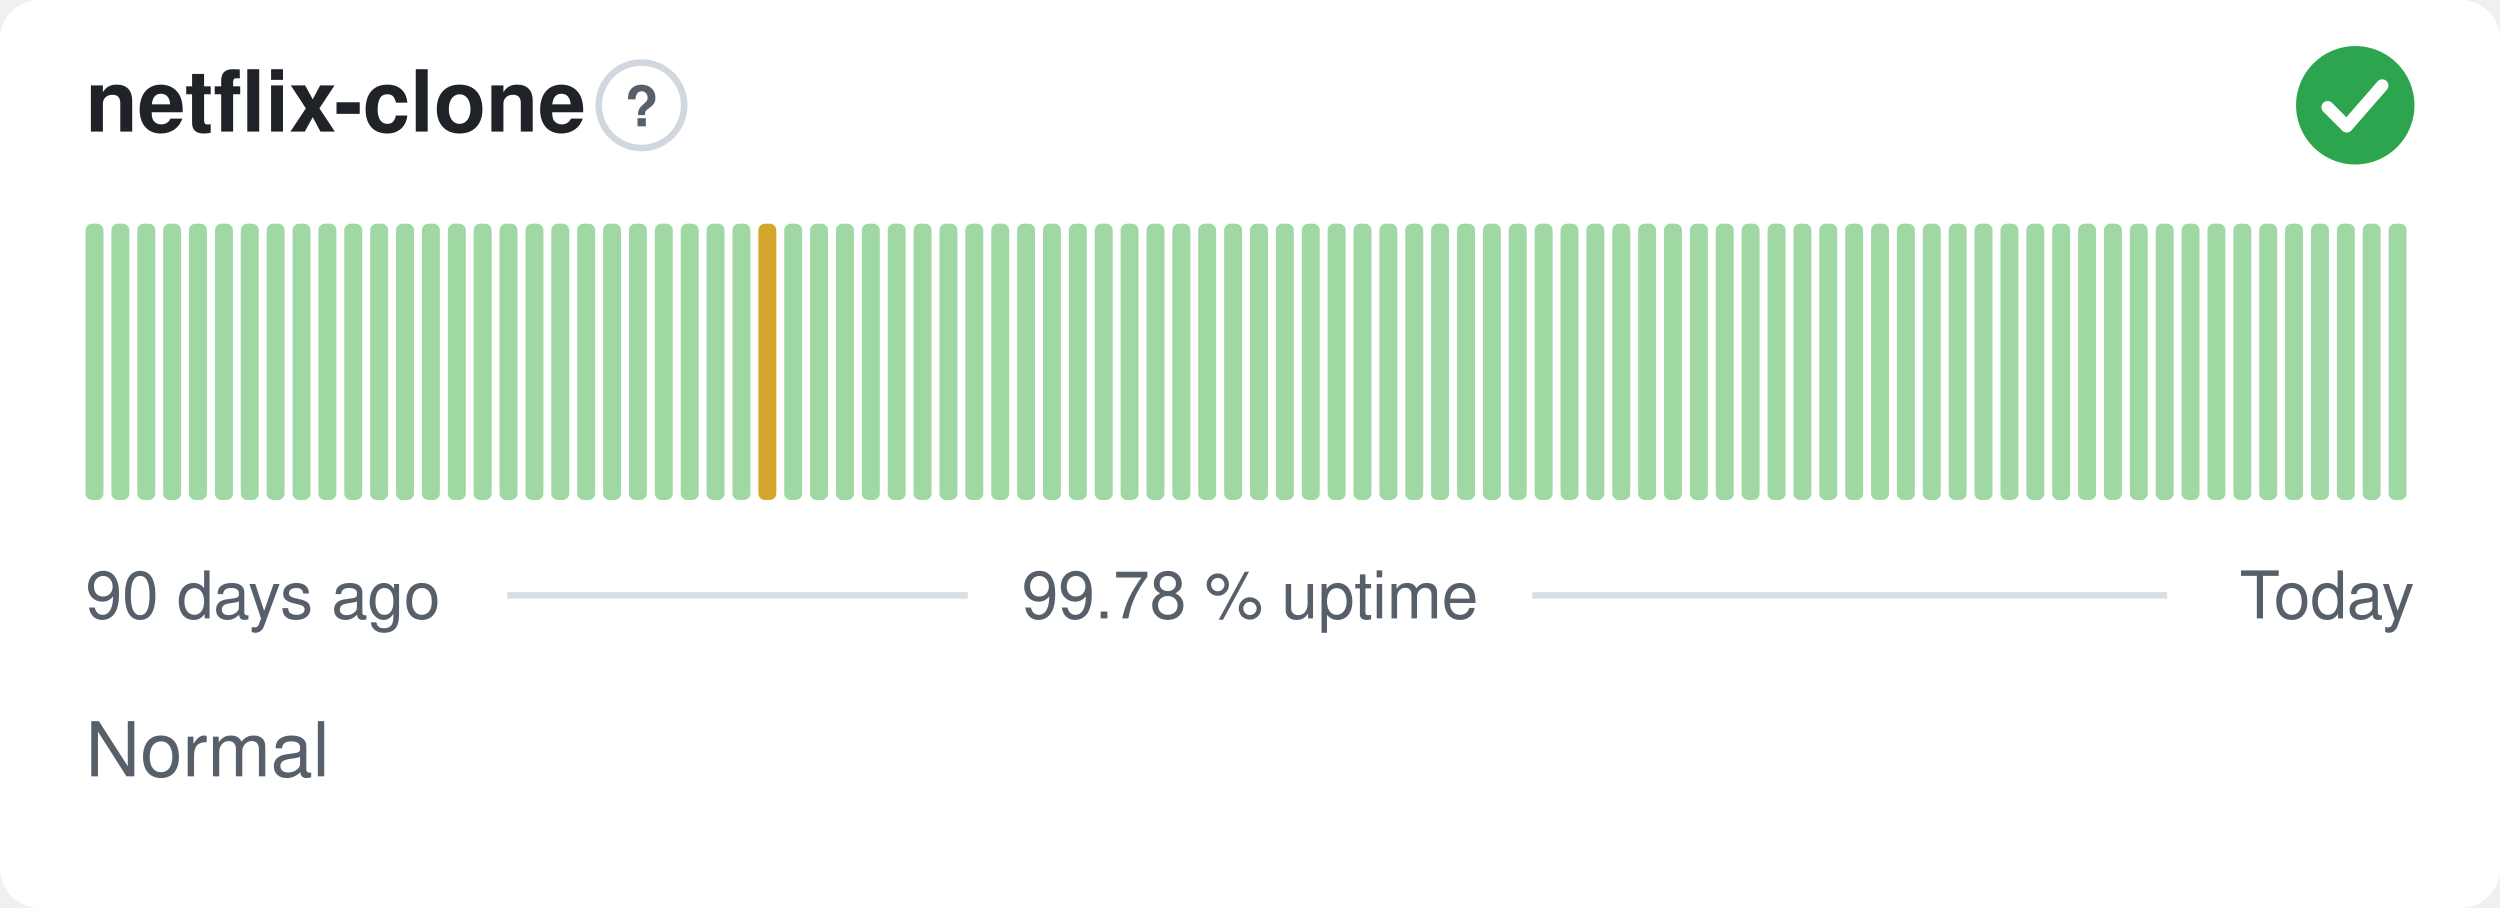
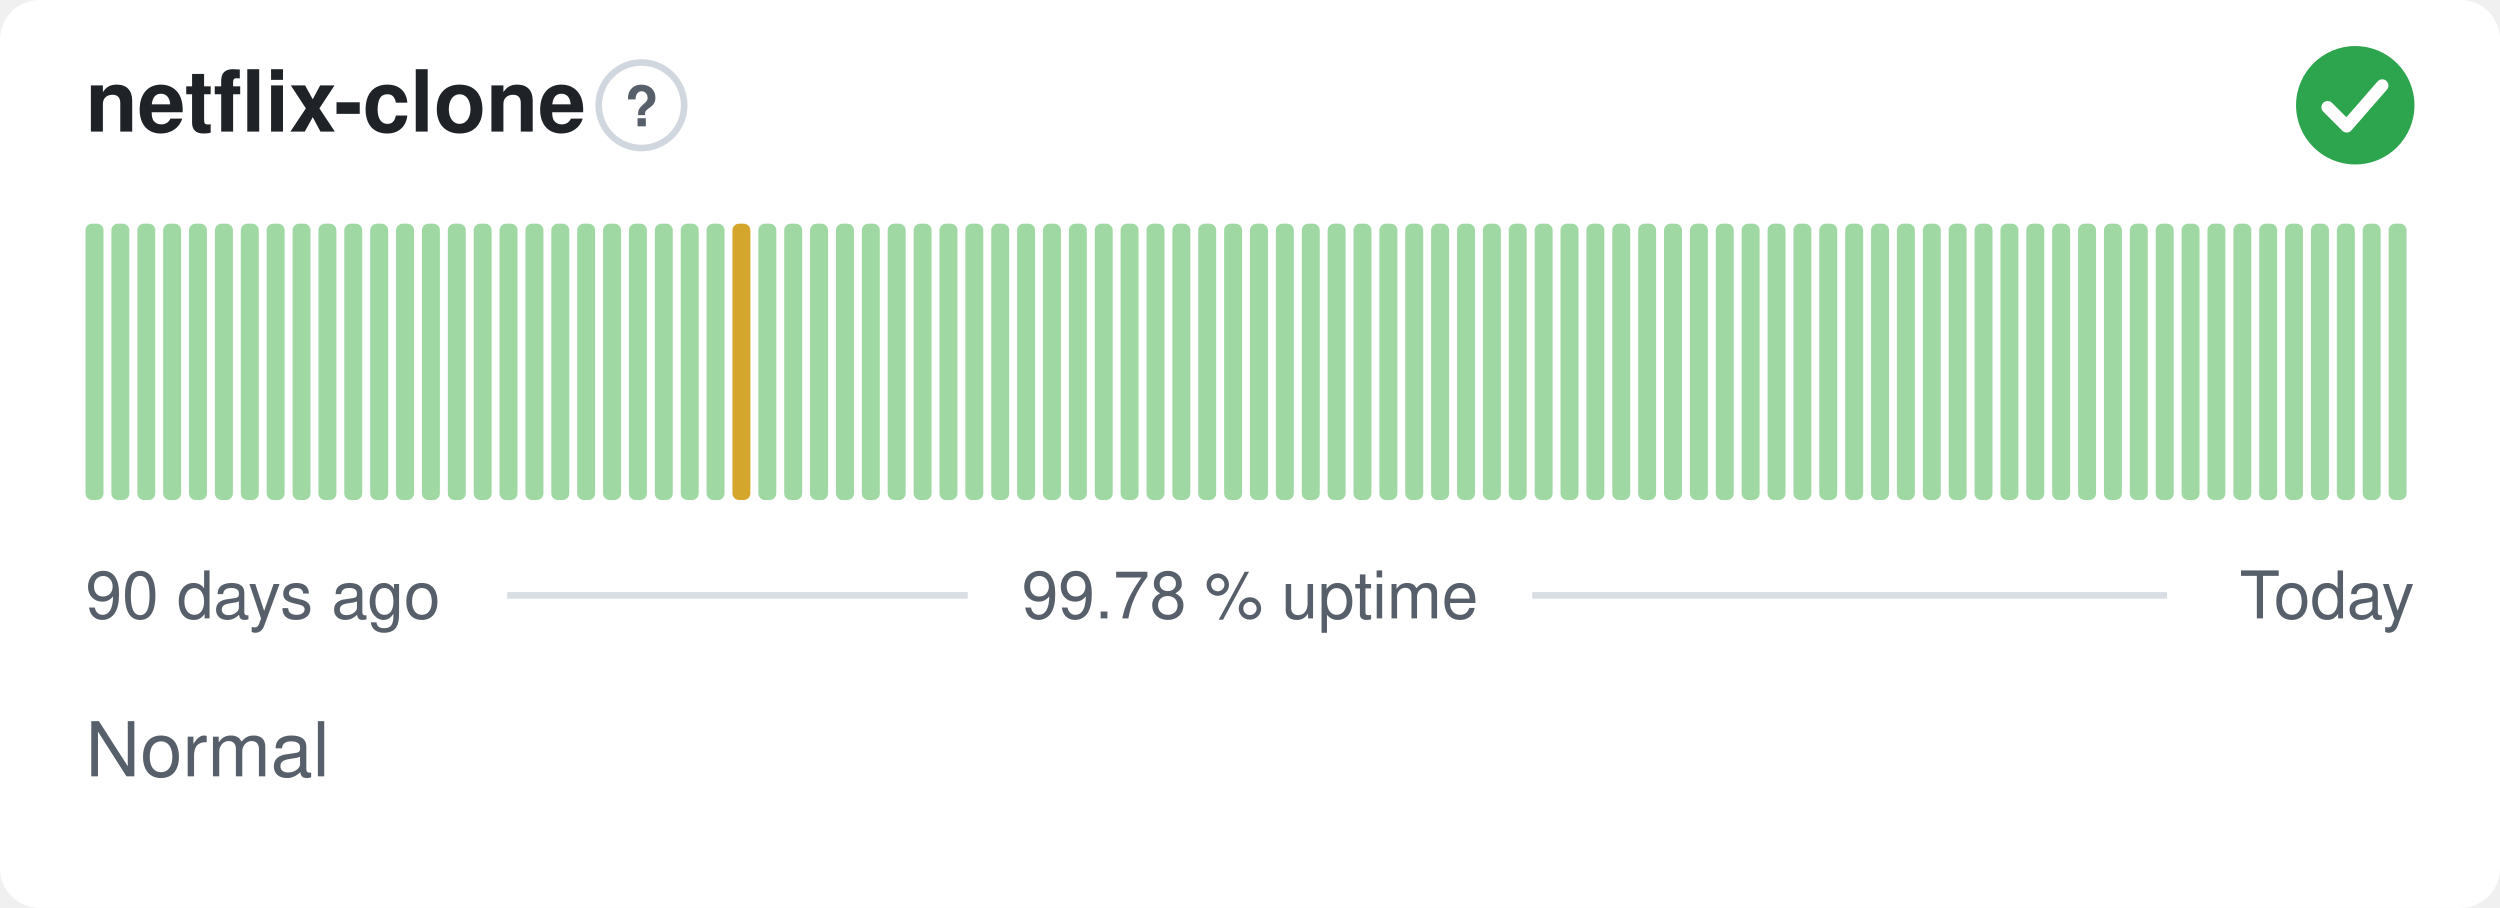
<svg xmlns="http://www.w3.org/2000/svg" width="380" height="138" viewBox="0 0 380 138" role="img" aria-label="netflix-clone: Normal, 99.78 % uptime over the last 90 days" font-family="-apple-system,BlinkMacSystemFont,'Segoe UI',Helvetica,Arial,sans-serif">
  <style>
    @media (prefers-color-scheme: dark) {
      .bg { fill: #0d1117 }
      .title { fill: #e6edf3 }
      .muted { fill: #8b949e }
      .hint { stroke: #30363d }
      .rule { stroke: #30363d }
      .nodata { fill: #21262d }
    }
  </style>
  <rect class="bg" width="380" height="138" rx="6" fill="#ffffff" />
  <text class="title" x="13" y="20" font-size="13" font-weight="600" fill="#1f2328">netflix-clone</text>
  <circle class="hint" cx="97.5" cy="16" r="6.5" fill="none" stroke="#d0d7de" stroke-width="1" />
  <text class="muted" x="97.5" y="19.2" text-anchor="middle" font-size="8.5" font-weight="700" fill="#57606a">?</text>
  <circle cx="358" cy="16" r="9" fill="#2da44e" />
  <path d="M353.80 16.30l2.90 2.90 5.40 -6.20" fill="none" stroke="#fff" stroke-width="1.89" stroke-linecap="round" stroke-linejoin="round" />
  <rect x="13.00" y="34.00" width="2.73" height="42.00" rx="1" fill="#9fd8a3" />
  <rect x="16.93" y="34.00" width="2.73" height="42.00" rx="1" fill="#9fd8a3" />
  <rect x="20.87" y="34.00" width="2.73" height="42.00" rx="1" fill="#9fd8a3" />
  <rect x="24.80" y="34.00" width="2.73" height="42.00" rx="1" fill="#9fd8a3" />
  <rect x="28.73" y="34.00" width="2.73" height="42.00" rx="1" fill="#9fd8a3" />
  <rect x="32.67" y="34.00" width="2.73" height="42.00" rx="1" fill="#9fd8a3" />
  <rect x="36.60" y="34.00" width="2.73" height="42.00" rx="1" fill="#9fd8a3" />
  <rect x="40.53" y="34.00" width="2.73" height="42.00" rx="1" fill="#9fd8a3" />
  <rect x="44.47" y="34.00" width="2.73" height="42.00" rx="1" fill="#9fd8a3" />
  <rect x="48.40" y="34.00" width="2.73" height="42.00" rx="1" fill="#9fd8a3" />
  <rect x="52.33" y="34.00" width="2.73" height="42.00" rx="1" fill="#9fd8a3" />
  <rect x="56.27" y="34.00" width="2.73" height="42.00" rx="1" fill="#9fd8a3" />
  <rect x="60.20" y="34.00" width="2.73" height="42.00" rx="1" fill="#9fd8a3" />
  <rect x="64.13" y="34.00" width="2.73" height="42.00" rx="1" fill="#9fd8a3" />
  <rect x="68.07" y="34.00" width="2.73" height="42.00" rx="1" fill="#9fd8a3" />
  <rect x="72.00" y="34.00" width="2.73" height="42.00" rx="1" fill="#9fd8a3" />
  <rect x="75.93" y="34.00" width="2.73" height="42.00" rx="1" fill="#9fd8a3" />
  <rect x="79.87" y="34.00" width="2.73" height="42.00" rx="1" fill="#9fd8a3" />
  <rect x="83.80" y="34.00" width="2.73" height="42.00" rx="1" fill="#9fd8a3" />
  <rect x="87.73" y="34.00" width="2.73" height="42.00" rx="1" fill="#9fd8a3" />
  <rect x="91.67" y="34.00" width="2.73" height="42.00" rx="1" fill="#9fd8a3" />
  <rect x="95.60" y="34.00" width="2.73" height="42.00" rx="1" fill="#9fd8a3" />
  <rect x="99.53" y="34.00" width="2.73" height="42.00" rx="1" fill="#9fd8a3" />
  <rect x="103.47" y="34.00" width="2.73" height="42.00" rx="1" fill="#9fd8a3" />
  <rect x="107.40" y="34.00" width="2.73" height="42.00" rx="1" fill="#9fd8a3" />
-   <rect x="111.33" y="34.00" width="2.73" height="42.00" rx="1" fill="#9fd8a3" />
-   <rect x="115.27" y="34.00" width="2.73" height="42.00" rx="1" fill="#d4a72c" />
+   <rect x="111.33" y="34.00" width="2.73" height="42.00" rx="1" fill="#d4a72c" />
+   <rect x="115.27" y="34.00" width="2.73" height="42.00" rx="1" fill="#9fd8a3" />
  <rect x="119.20" y="34.00" width="2.73" height="42.00" rx="1" fill="#9fd8a3" />
  <rect x="123.13" y="34.00" width="2.73" height="42.00" rx="1" fill="#9fd8a3" />
  <rect x="127.07" y="34.00" width="2.73" height="42.00" rx="1" fill="#9fd8a3" />
  <rect x="131.00" y="34.00" width="2.73" height="42.00" rx="1" fill="#9fd8a3" />
  <rect x="134.93" y="34.00" width="2.73" height="42.00" rx="1" fill="#9fd8a3" />
  <rect x="138.87" y="34.00" width="2.73" height="42.00" rx="1" fill="#9fd8a3" />
  <rect x="142.80" y="34.00" width="2.73" height="42.00" rx="1" fill="#9fd8a3" />
  <rect x="146.73" y="34.00" width="2.73" height="42.00" rx="1" fill="#9fd8a3" />
  <rect x="150.67" y="34.00" width="2.73" height="42.00" rx="1" fill="#9fd8a3" />
  <rect x="154.60" y="34.00" width="2.73" height="42.00" rx="1" fill="#9fd8a3" />
  <rect x="158.53" y="34.00" width="2.73" height="42.00" rx="1" fill="#9fd8a3" />
  <rect x="162.47" y="34.00" width="2.73" height="42.00" rx="1" fill="#9fd8a3" />
  <rect x="166.40" y="34.00" width="2.73" height="42.00" rx="1" fill="#9fd8a3" />
  <rect x="170.33" y="34.00" width="2.73" height="42.00" rx="1" fill="#9fd8a3" />
  <rect x="174.27" y="34.00" width="2.73" height="42.00" rx="1" fill="#9fd8a3" />
  <rect x="178.20" y="34.00" width="2.73" height="42.00" rx="1" fill="#9fd8a3" />
  <rect x="182.13" y="34.00" width="2.73" height="42.00" rx="1" fill="#9fd8a3" />
  <rect x="186.07" y="34.00" width="2.73" height="42.00" rx="1" fill="#9fd8a3" />
  <rect x="190.00" y="34.00" width="2.73" height="42.00" rx="1" fill="#9fd8a3" />
  <rect x="193.93" y="34.00" width="2.73" height="42.00" rx="1" fill="#9fd8a3" />
  <rect x="197.87" y="34.00" width="2.73" height="42.00" rx="1" fill="#9fd8a3" />
  <rect x="201.80" y="34.00" width="2.73" height="42.00" rx="1" fill="#9fd8a3" />
  <rect x="205.73" y="34.00" width="2.73" height="42.00" rx="1" fill="#9fd8a3" />
  <rect x="209.67" y="34.00" width="2.73" height="42.00" rx="1" fill="#9fd8a3" />
  <rect x="213.60" y="34.00" width="2.73" height="42.00" rx="1" fill="#9fd8a3" />
  <rect x="217.53" y="34.00" width="2.73" height="42.00" rx="1" fill="#9fd8a3" />
  <rect x="221.47" y="34.00" width="2.73" height="42.00" rx="1" fill="#9fd8a3" />
  <rect x="225.40" y="34.00" width="2.73" height="42.00" rx="1" fill="#9fd8a3" />
  <rect x="229.33" y="34.00" width="2.73" height="42.00" rx="1" fill="#9fd8a3" />
  <rect x="233.27" y="34.00" width="2.73" height="42.00" rx="1" fill="#9fd8a3" />
  <rect x="237.20" y="34.00" width="2.73" height="42.00" rx="1" fill="#9fd8a3" />
  <rect x="241.13" y="34.00" width="2.73" height="42.00" rx="1" fill="#9fd8a3" />
  <rect x="245.07" y="34.00" width="2.73" height="42.00" rx="1" fill="#9fd8a3" />
  <rect x="249.00" y="34.00" width="2.73" height="42.00" rx="1" fill="#9fd8a3" />
  <rect x="252.93" y="34.00" width="2.73" height="42.00" rx="1" fill="#9fd8a3" />
  <rect x="256.87" y="34.00" width="2.73" height="42.00" rx="1" fill="#9fd8a3" />
  <rect x="260.80" y="34.00" width="2.73" height="42.00" rx="1" fill="#9fd8a3" />
  <rect x="264.73" y="34.00" width="2.73" height="42.00" rx="1" fill="#9fd8a3" />
  <rect x="268.67" y="34.00" width="2.73" height="42.00" rx="1" fill="#9fd8a3" />
  <rect x="272.60" y="34.00" width="2.73" height="42.00" rx="1" fill="#9fd8a3" />
  <rect x="276.53" y="34.00" width="2.73" height="42.00" rx="1" fill="#9fd8a3" />
  <rect x="280.47" y="34.00" width="2.73" height="42.00" rx="1" fill="#9fd8a3" />
  <rect x="284.40" y="34.00" width="2.73" height="42.00" rx="1" fill="#9fd8a3" />
  <rect x="288.33" y="34.00" width="2.73" height="42.00" rx="1" fill="#9fd8a3" />
  <rect x="292.27" y="34.00" width="2.73" height="42.00" rx="1" fill="#9fd8a3" />
  <rect x="296.20" y="34.00" width="2.73" height="42.00" rx="1" fill="#9fd8a3" />
  <rect x="300.13" y="34.00" width="2.73" height="42.00" rx="1" fill="#9fd8a3" />
  <rect x="304.07" y="34.00" width="2.73" height="42.00" rx="1" fill="#9fd8a3" />
  <rect x="308.00" y="34.00" width="2.73" height="42.00" rx="1" fill="#9fd8a3" />
  <rect x="311.93" y="34.00" width="2.73" height="42.00" rx="1" fill="#9fd8a3" />
  <rect x="315.87" y="34.00" width="2.73" height="42.00" rx="1" fill="#9fd8a3" />
  <rect x="319.80" y="34.00" width="2.73" height="42.00" rx="1" fill="#9fd8a3" />
  <rect x="323.73" y="34.00" width="2.73" height="42.00" rx="1" fill="#9fd8a3" />
  <rect x="327.67" y="34.00" width="2.73" height="42.00" rx="1" fill="#9fd8a3" />
  <rect x="331.60" y="34.00" width="2.73" height="42.00" rx="1" fill="#9fd8a3" />
  <rect x="335.53" y="34.00" width="2.73" height="42.00" rx="1" fill="#9fd8a3" />
  <rect x="339.47" y="34.00" width="2.73" height="42.00" rx="1" fill="#9fd8a3" />
  <rect x="343.40" y="34.00" width="2.73" height="42.00" rx="1" fill="#9fd8a3" />
  <rect x="347.33" y="34.00" width="2.73" height="42.00" rx="1" fill="#9fd8a3" />
  <rect x="351.27" y="34.00" width="2.73" height="42.00" rx="1" fill="#9fd8a3" />
  <rect x="355.20" y="34.00" width="2.73" height="42.00" rx="1" fill="#9fd8a3" />
  <rect x="359.13" y="34.00" width="2.73" height="42.00" rx="1" fill="#9fd8a3" />
  <rect x="363.07" y="34.00" width="2.73" height="42.00" rx="1" fill="#9fd8a3" />
  <text class="muted" x="13" y="94" font-size="10" fill="#57606a">90 days ago</text>
  <text class="muted" x="190" y="94" text-anchor="middle" font-size="10" fill="#57606a">99.78 % uptime</text>
  <text class="muted" x="367" y="94" text-anchor="end" font-size="10" fill="#57606a">Today</text>
  <line class="rule" x1="77.1" y1="90.5" x2="147.1" y2="90.5" stroke="#d8dee4" stroke-width="1" />
  <line class="rule" x1="232.9" y1="90.5" x2="329.4" y2="90.5" stroke="#d8dee4" stroke-width="1" />
  <text class="muted" x="13" y="118" font-size="11.5" fill="#57606a">Normal</text>
</svg>
